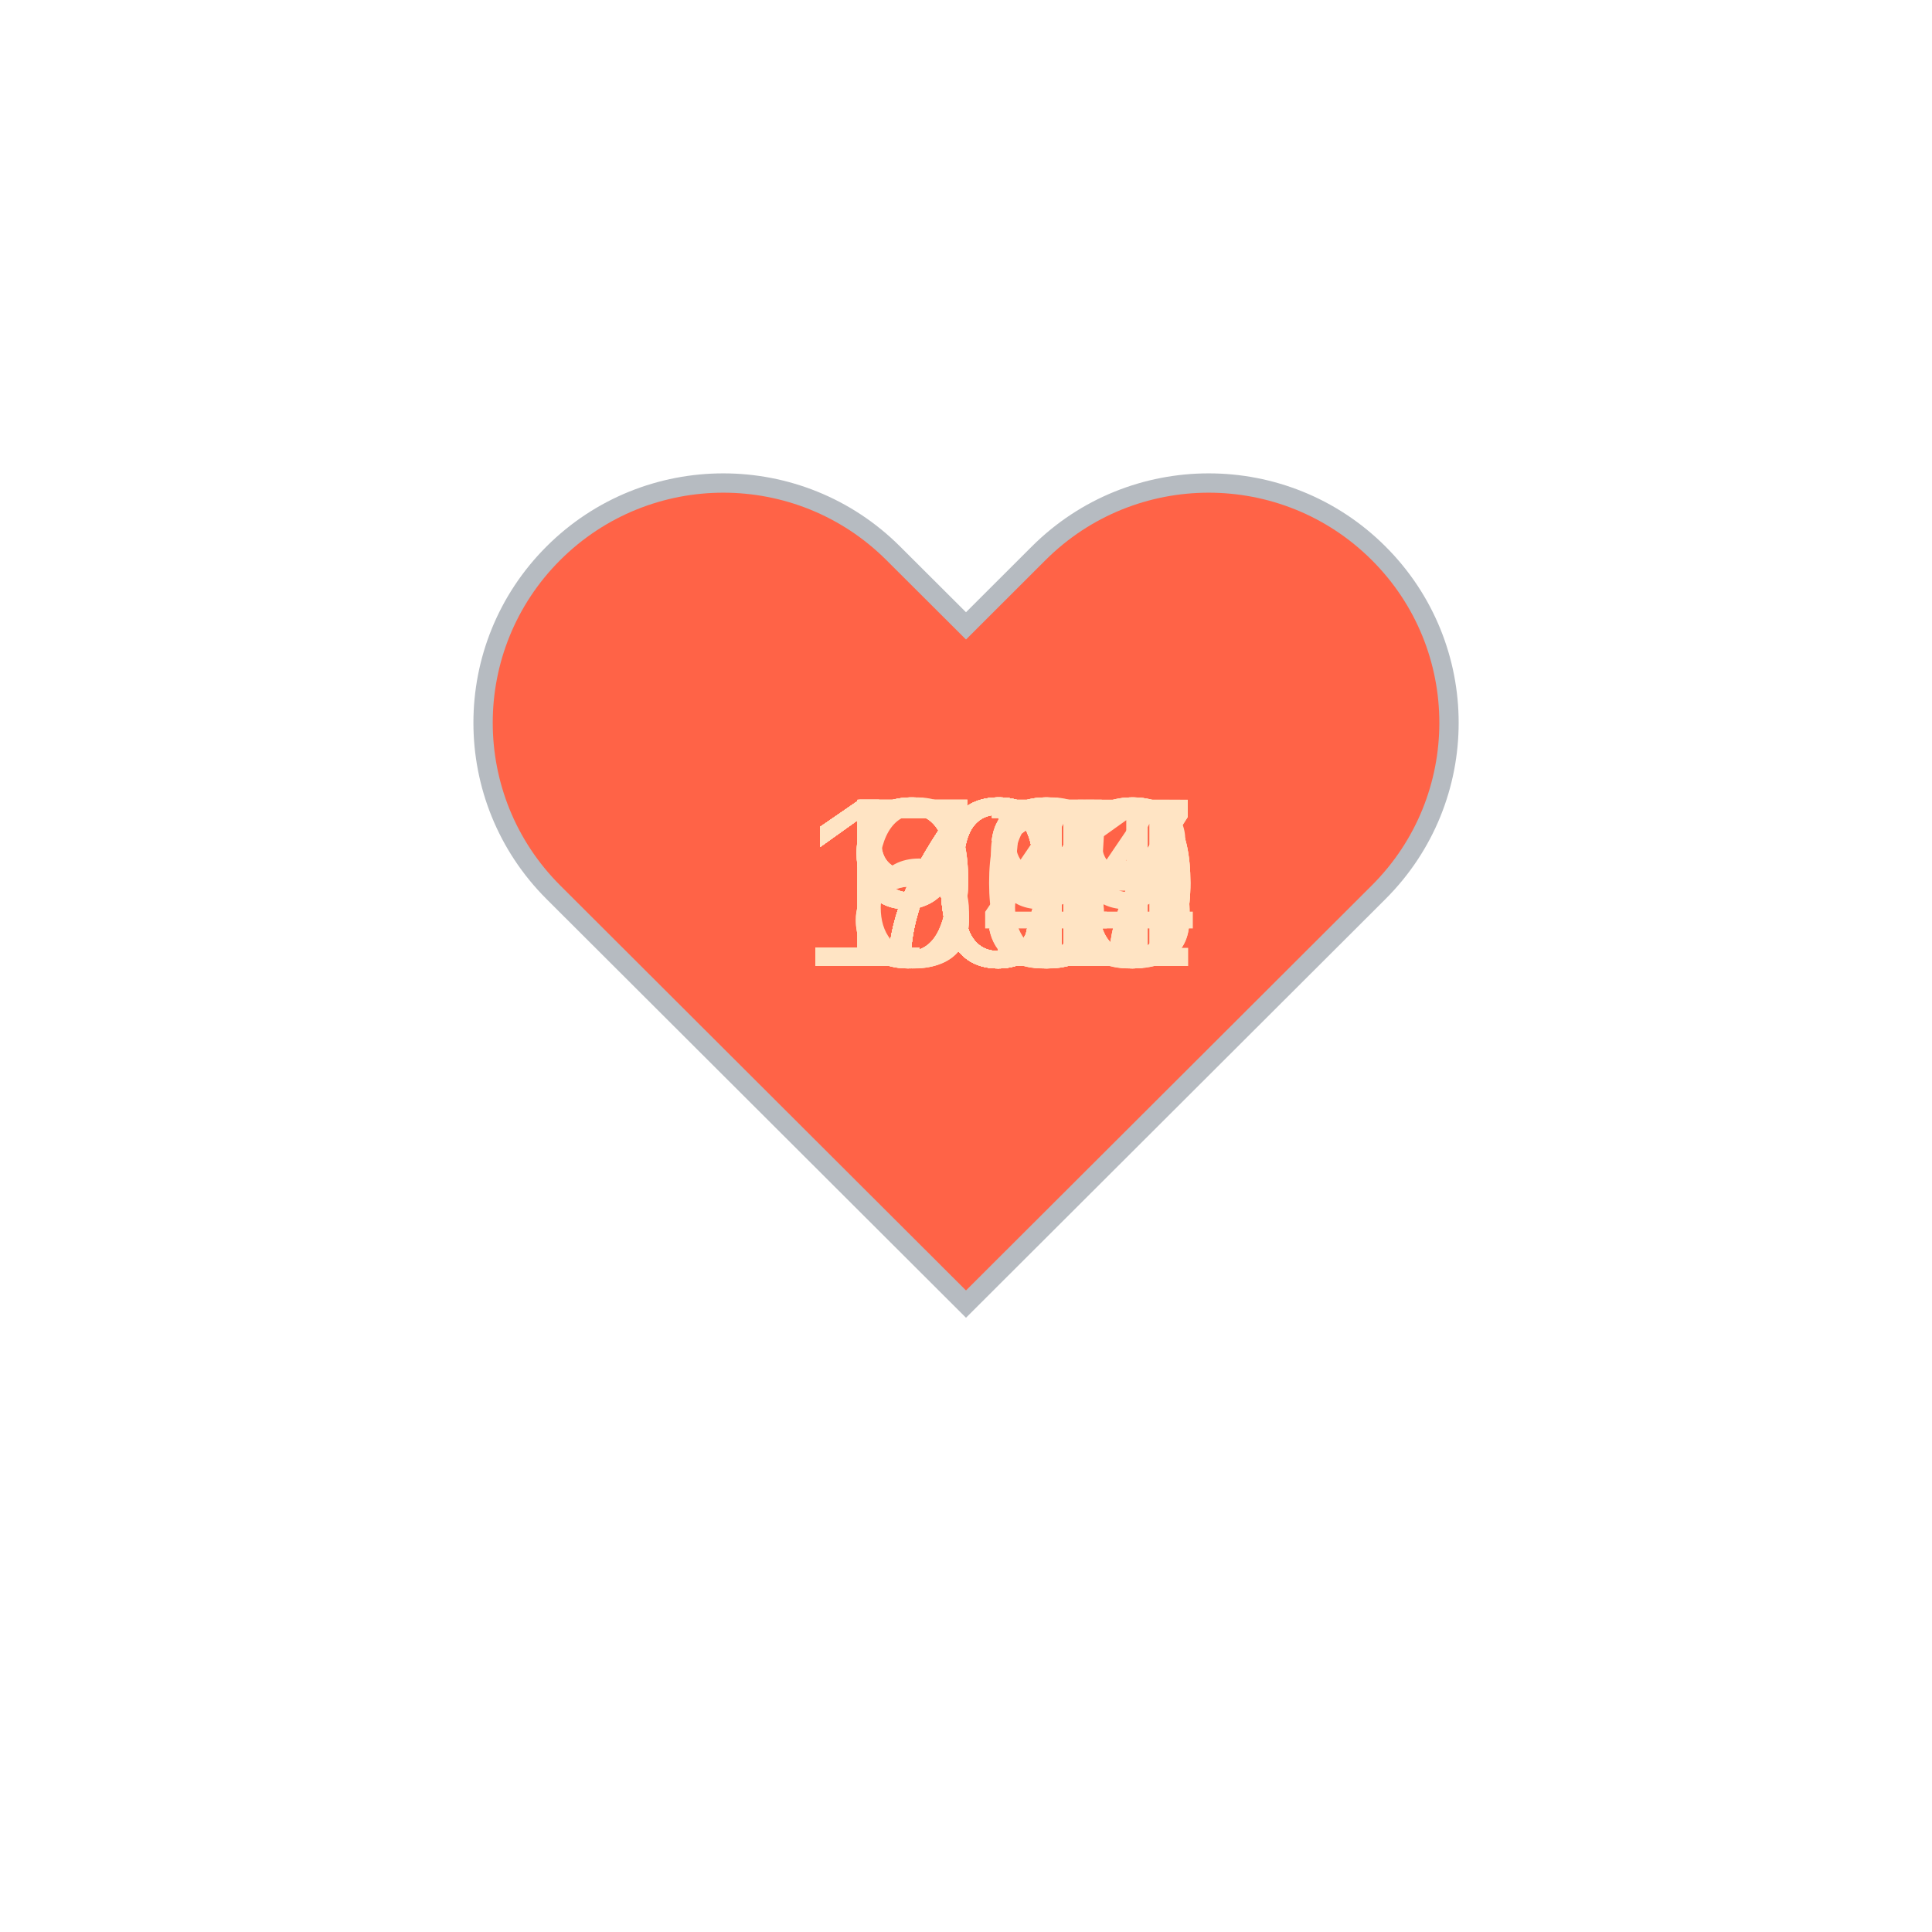
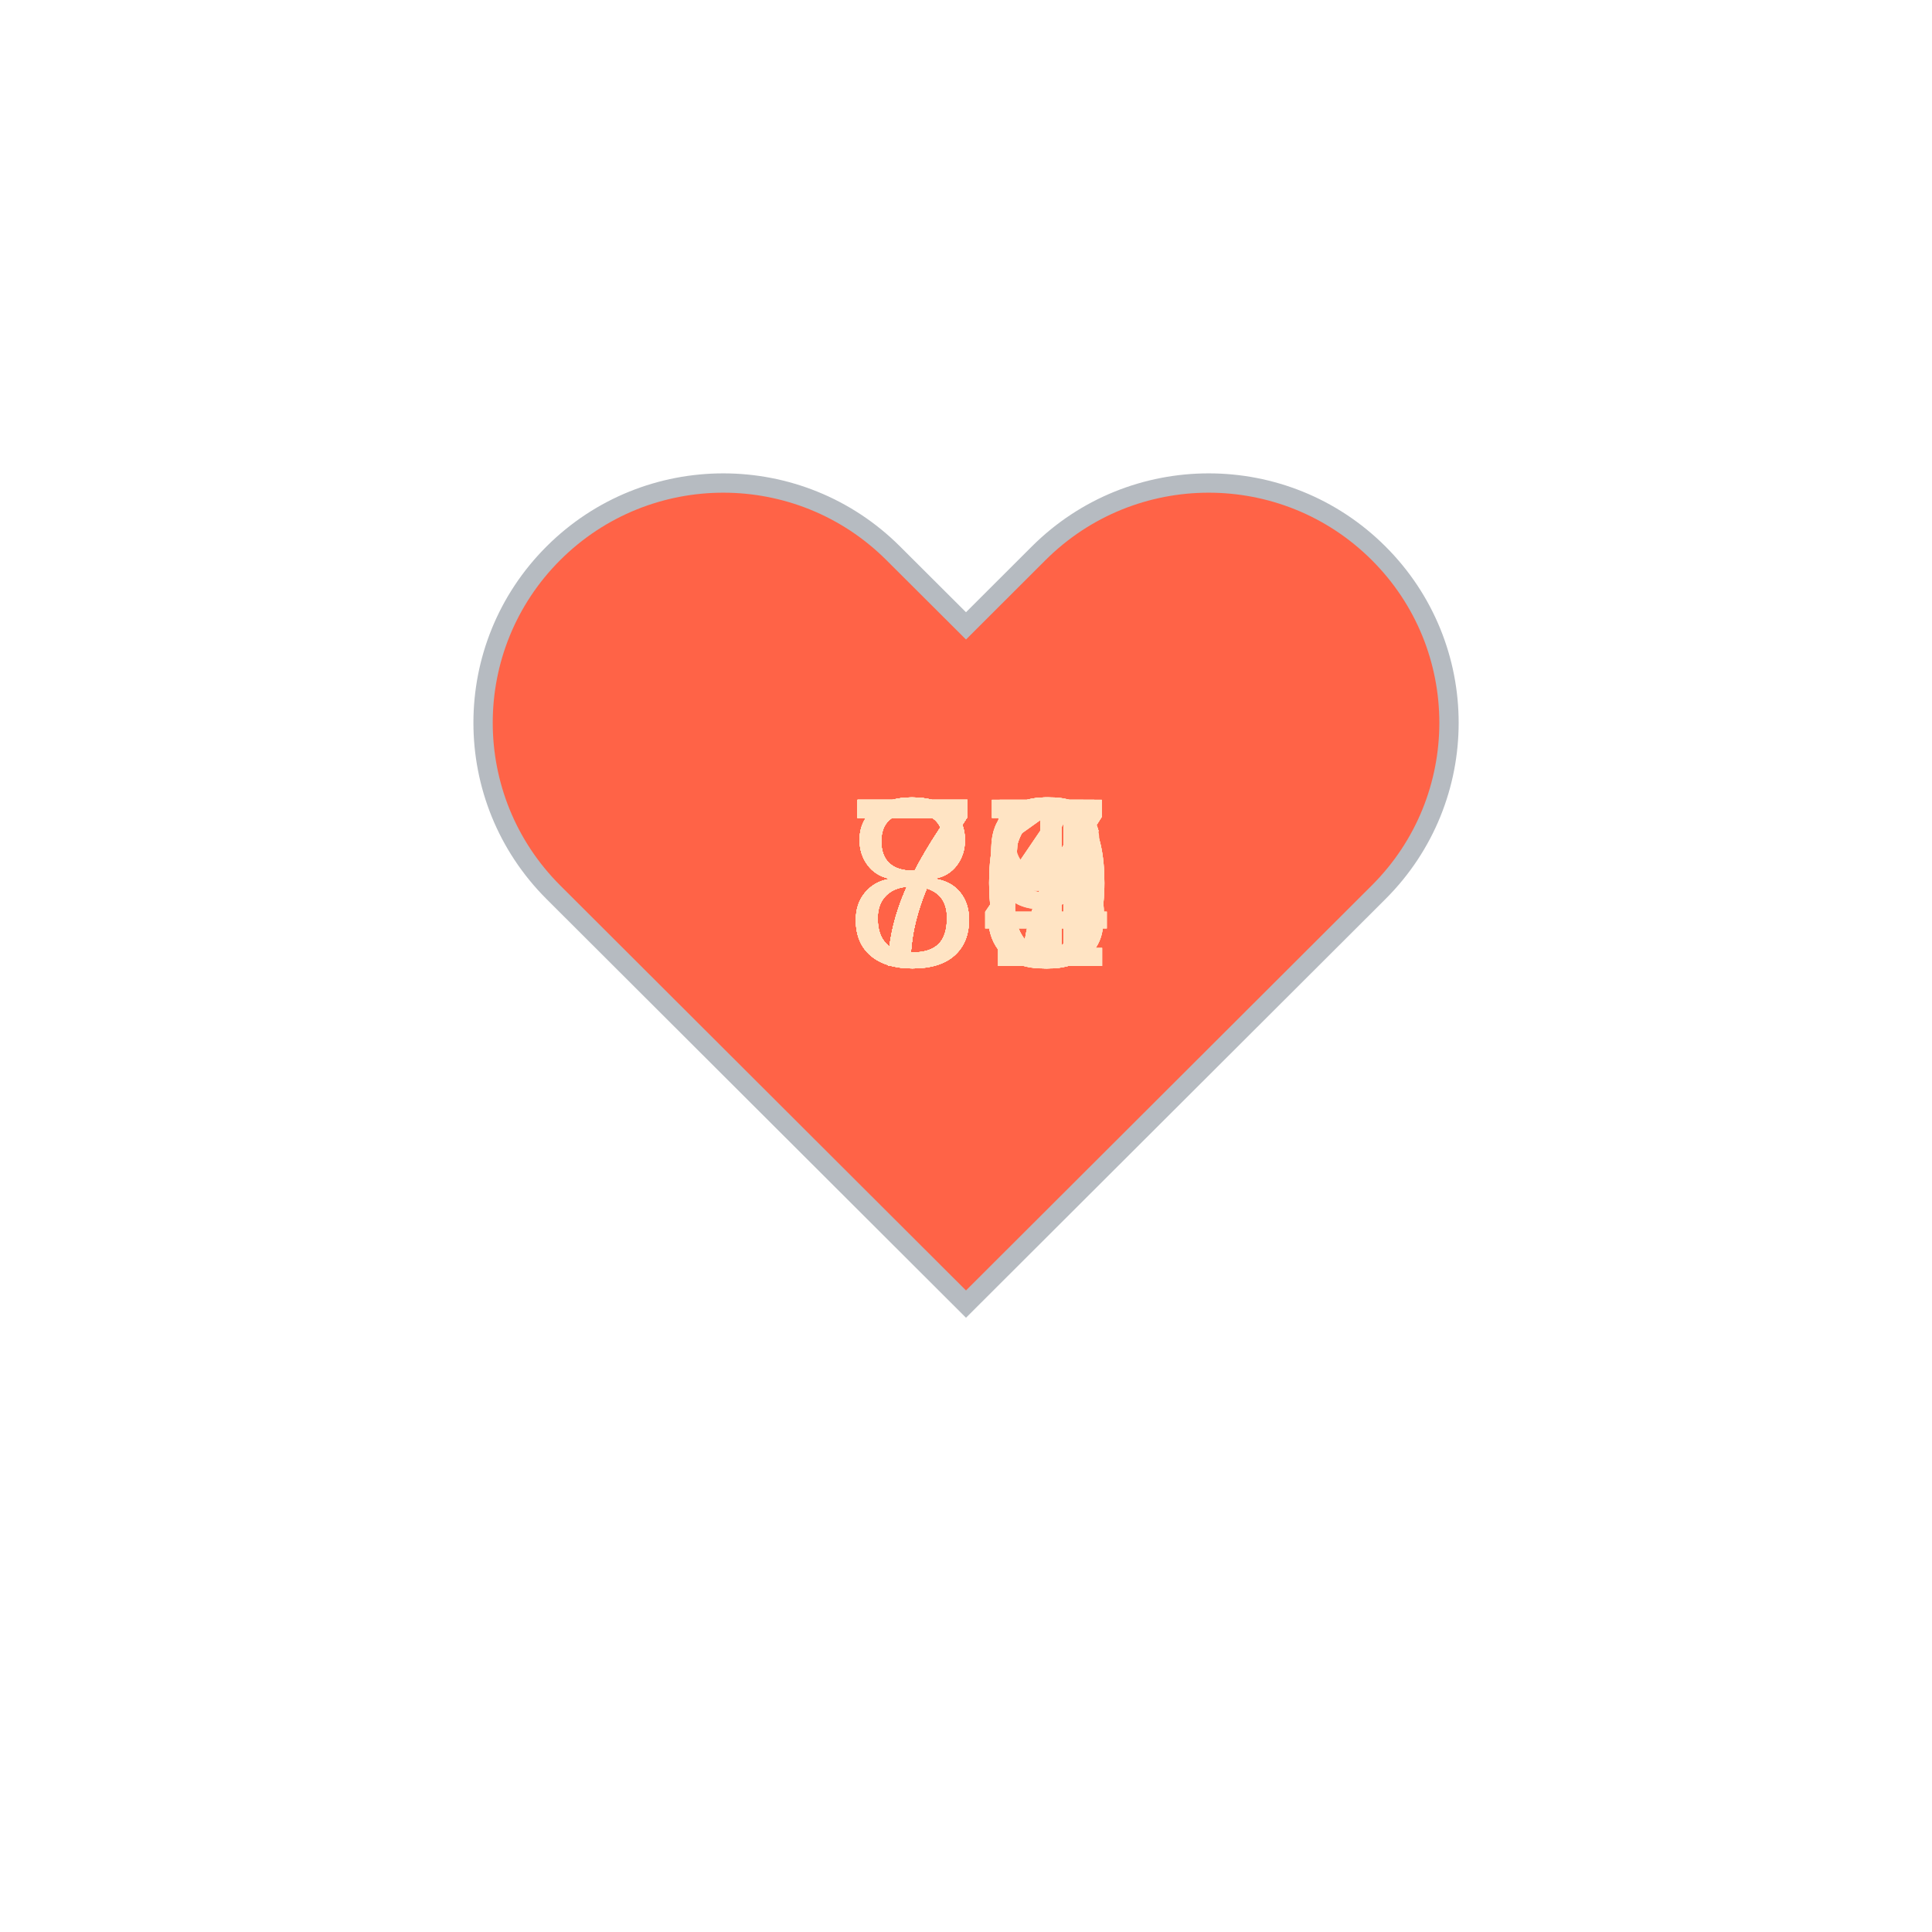
<svg xmlns="http://www.w3.org/2000/svg" baseProfile="full" height="150" version="1.1" viewBox="0,0,200,200" width="150">
  <defs />
  <g transform="translate(100 100)">
    <path d="M92.71,7.27L92.71,7.27c-9.71-9.69-25.46-9.69-35.18,0L50,14.79l-7.54-7.52C32.75-2.42,17-2.42,7.29,7.27v0 c-9.71,9.69-9.71,25.41,0,35.1L50,85l42.71-42.63C102.43,32.68,102.43,16.96,92.71,7.27z" fill="tomato" stroke="#B6BBC1" stroke-width="2" transform="translate(-50 -50)" />
    <animateTransform additive="sum" attributeName="transform" dur="1.2s" repeatCount="indefinite" type="scale" values="1; 1.5; 1.25; 1.5; 1.5; 1;" />
-     <text fill="bisque" style="font-size:25px; font-family:Arial" transform="translate(-12.5 0)">71<animate attributeName="visibility" dur="36.0s" keyTimes="0;0.03;0.07;0.1;0.13;0.17;0.2;0.23;0.27;0.3;0.33;0.37;0.4;0.43;0.47;0.5;0.53;0.57;0.6;0.63;0.67;0.7;0.73;0.77;0.8;0.83;0.87;0.9;0.93;0.97;1.0" repeatCount="indefinite" values="visible;hidden;hidden;hidden;hidden;hidden;hidden;hidden;hidden;hidden;hidden;hidden;hidden;hidden;hidden;hidden;hidden;hidden;hidden;hidden;hidden;hidden;hidden;hidden;hidden;hidden;hidden;hidden;hidden;hidden;hidden" />
+     <text fill="bisque" style="font-size:25px; font-family:Arial" transform="translate(-12.5 0)">80<animate attributeName="visibility" dur="36.0s" keyTimes="0;0.03;0.07;0.1;0.13;0.17;0.2;0.23;0.27;0.3;0.33;0.37;0.4;0.43;0.47;0.5;0.53;0.57;0.6;0.63;0.67;0.7;0.73;0.77;0.8;0.83;0.87;0.9;0.93;0.97;1.0" repeatCount="indefinite" values="visible;hidden;hidden;hidden;hidden;hidden;hidden;hidden;hidden;hidden;hidden;hidden;hidden;hidden;hidden;hidden;hidden;hidden;hidden;hidden;hidden;hidden;hidden;hidden;hidden;hidden;hidden;hidden;hidden;hidden;hidden" />
    </text>
-     <text fill="bisque" style="font-size:25px; font-family:Arial" transform="translate(-12.5 0)">70<animate attributeName="visibility" dur="36.0s" keyTimes="0;0.03;0.07;0.1;0.13;0.17;0.2;0.23;0.27;0.3;0.33;0.37;0.4;0.43;0.47;0.5;0.53;0.57;0.6;0.63;0.67;0.7;0.73;0.77;0.8;0.83;0.87;0.9;0.93;0.97;1.0" repeatCount="indefinite" values="hidden;visible;hidden;hidden;hidden;hidden;hidden;hidden;hidden;hidden;hidden;hidden;hidden;hidden;hidden;hidden;hidden;hidden;hidden;hidden;hidden;hidden;hidden;hidden;hidden;hidden;hidden;hidden;hidden;hidden;hidden" />
+     <text fill="bisque" style="font-size:25px; font-family:Arial" transform="translate(-12.5 0)">74<animate attributeName="visibility" dur="36.0s" keyTimes="0;0.03;0.07;0.1;0.13;0.17;0.2;0.23;0.27;0.3;0.33;0.37;0.4;0.43;0.47;0.5;0.53;0.57;0.6;0.63;0.67;0.7;0.73;0.77;0.8;0.83;0.87;0.9;0.93;0.97;1.0" repeatCount="indefinite" values="hidden;visible;hidden;hidden;hidden;hidden;hidden;hidden;hidden;hidden;hidden;hidden;hidden;hidden;hidden;hidden;hidden;hidden;hidden;hidden;hidden;hidden;hidden;hidden;hidden;hidden;hidden;hidden;hidden;hidden;hidden" />
    </text>
-     <text fill="bisque" style="font-size:25px; font-family:Arial" transform="translate(-12.5 0)">73<animate attributeName="visibility" dur="36.0s" keyTimes="0;0.03;0.07;0.1;0.13;0.17;0.2;0.23;0.27;0.3;0.33;0.37;0.4;0.43;0.47;0.5;0.53;0.57;0.6;0.63;0.67;0.7;0.73;0.77;0.8;0.83;0.87;0.9;0.93;0.97;1.0" repeatCount="indefinite" values="hidden;hidden;visible;hidden;hidden;hidden;hidden;hidden;hidden;hidden;hidden;hidden;hidden;hidden;hidden;hidden;hidden;hidden;hidden;hidden;hidden;hidden;hidden;hidden;hidden;hidden;hidden;hidden;hidden;hidden;hidden" />
+     <text fill="bisque" style="font-size:25px; font-family:Arial" transform="translate(-12.5 0)">77<animate attributeName="visibility" dur="36.0s" keyTimes="0;0.03;0.07;0.1;0.13;0.17;0.2;0.23;0.27;0.3;0.33;0.37;0.4;0.43;0.47;0.5;0.53;0.57;0.6;0.63;0.67;0.7;0.73;0.77;0.8;0.83;0.87;0.9;0.93;0.97;1.0" repeatCount="indefinite" values="hidden;hidden;visible;hidden;hidden;hidden;hidden;hidden;hidden;hidden;hidden;hidden;hidden;hidden;hidden;hidden;hidden;hidden;hidden;hidden;hidden;hidden;hidden;hidden;hidden;hidden;hidden;hidden;hidden;hidden;hidden" />
    </text>
-     <text fill="bisque" style="font-size:25px; font-family:Arial" transform="translate(-12.5 0)">67<animate attributeName="visibility" dur="36.0s" keyTimes="0;0.03;0.07;0.1;0.13;0.17;0.2;0.23;0.27;0.3;0.33;0.37;0.4;0.43;0.47;0.5;0.53;0.57;0.6;0.63;0.67;0.7;0.73;0.77;0.8;0.83;0.87;0.9;0.93;0.97;1.0" repeatCount="indefinite" values="hidden;hidden;hidden;visible;hidden;hidden;hidden;hidden;hidden;hidden;hidden;hidden;hidden;hidden;hidden;hidden;hidden;hidden;hidden;hidden;hidden;hidden;hidden;hidden;hidden;hidden;hidden;hidden;hidden;hidden;hidden" />
+     <text fill="bisque" style="font-size:25px; font-family:Arial" transform="translate(-12.5 0)">77<animate attributeName="visibility" dur="36.0s" keyTimes="0;0.03;0.07;0.1;0.13;0.17;0.2;0.23;0.27;0.3;0.33;0.37;0.4;0.43;0.47;0.5;0.53;0.57;0.6;0.63;0.67;0.7;0.73;0.77;0.8;0.83;0.87;0.9;0.93;0.97;1.0" repeatCount="indefinite" values="hidden;hidden;hidden;visible;hidden;hidden;hidden;hidden;hidden;hidden;hidden;hidden;hidden;hidden;hidden;hidden;hidden;hidden;hidden;hidden;hidden;hidden;hidden;hidden;hidden;hidden;hidden;hidden;hidden;hidden;hidden" />
    </text>
-     <text fill="bisque" style="font-size:25px; font-family:Arial" transform="translate(-12.5 0)">71<animate attributeName="visibility" dur="36.0s" keyTimes="0;0.03;0.07;0.1;0.13;0.17;0.2;0.23;0.27;0.3;0.33;0.37;0.4;0.43;0.47;0.5;0.53;0.57;0.6;0.63;0.67;0.7;0.73;0.77;0.8;0.83;0.87;0.9;0.93;0.97;1.0" repeatCount="indefinite" values="hidden;hidden;hidden;hidden;visible;hidden;hidden;hidden;hidden;hidden;hidden;hidden;hidden;hidden;hidden;hidden;hidden;hidden;hidden;hidden;hidden;hidden;hidden;hidden;hidden;hidden;hidden;hidden;hidden;hidden;hidden" />
+     <text fill="bisque" style="font-size:25px; font-family:Arial" transform="translate(-12.5 0)">81<animate attributeName="visibility" dur="36.0s" keyTimes="0;0.03;0.07;0.1;0.13;0.17;0.2;0.23;0.27;0.3;0.33;0.37;0.4;0.43;0.47;0.5;0.53;0.57;0.6;0.63;0.67;0.7;0.73;0.77;0.8;0.83;0.87;0.9;0.93;0.97;1.0" repeatCount="indefinite" values="hidden;hidden;hidden;hidden;visible;hidden;hidden;hidden;hidden;hidden;hidden;hidden;hidden;hidden;hidden;hidden;hidden;hidden;hidden;hidden;hidden;hidden;hidden;hidden;hidden;hidden;hidden;hidden;hidden;hidden;hidden" />
    </text>
-     <text fill="bisque" style="font-size:25px; font-family:Arial" transform="translate(-12.5 0)">77<animate attributeName="visibility" dur="36.0s" keyTimes="0;0.03;0.07;0.1;0.13;0.17;0.2;0.23;0.27;0.3;0.33;0.37;0.4;0.43;0.47;0.5;0.53;0.57;0.6;0.63;0.67;0.7;0.73;0.77;0.8;0.83;0.87;0.9;0.93;0.97;1.0" repeatCount="indefinite" values="hidden;hidden;hidden;hidden;hidden;visible;hidden;hidden;hidden;hidden;hidden;hidden;hidden;hidden;hidden;hidden;hidden;hidden;hidden;hidden;hidden;hidden;hidden;hidden;hidden;hidden;hidden;hidden;hidden;hidden;hidden" />
+     <text fill="bisque" style="font-size:25px; font-family:Arial" transform="translate(-12.5 0)">75<animate attributeName="visibility" dur="36.0s" keyTimes="0;0.03;0.07;0.1;0.13;0.17;0.2;0.23;0.27;0.3;0.33;0.37;0.4;0.43;0.47;0.5;0.53;0.57;0.6;0.63;0.67;0.7;0.73;0.77;0.8;0.83;0.87;0.9;0.93;0.97;1.0" repeatCount="indefinite" values="hidden;hidden;hidden;hidden;hidden;visible;hidden;hidden;hidden;hidden;hidden;hidden;hidden;hidden;hidden;hidden;hidden;hidden;hidden;hidden;hidden;hidden;hidden;hidden;hidden;hidden;hidden;hidden;hidden;hidden;hidden" />
    </text>
-     <text fill="bisque" style="font-size:25px; font-family:Arial" transform="translate(-12.5 0)">75<animate attributeName="visibility" dur="36.0s" keyTimes="0;0.03;0.07;0.1;0.13;0.17;0.2;0.23;0.27;0.3;0.33;0.37;0.4;0.43;0.47;0.5;0.53;0.57;0.6;0.63;0.67;0.7;0.73;0.77;0.8;0.83;0.87;0.9;0.93;0.97;1.0" repeatCount="indefinite" values="hidden;hidden;hidden;hidden;hidden;hidden;visible;hidden;hidden;hidden;hidden;hidden;hidden;hidden;hidden;hidden;hidden;hidden;hidden;hidden;hidden;hidden;hidden;hidden;hidden;hidden;hidden;hidden;hidden;hidden;hidden" />
+     <text fill="bisque" style="font-size:25px; font-family:Arial" transform="translate(-12.5 0)">77<animate attributeName="visibility" dur="36.0s" keyTimes="0;0.03;0.07;0.1;0.13;0.17;0.2;0.23;0.27;0.3;0.33;0.37;0.4;0.43;0.47;0.5;0.53;0.57;0.6;0.63;0.67;0.7;0.73;0.77;0.8;0.83;0.87;0.9;0.93;0.97;1.0" repeatCount="indefinite" values="hidden;hidden;hidden;hidden;hidden;hidden;visible;hidden;hidden;hidden;hidden;hidden;hidden;hidden;hidden;hidden;hidden;hidden;hidden;hidden;hidden;hidden;hidden;hidden;hidden;hidden;hidden;hidden;hidden;hidden;hidden" />
    </text>
-     <text fill="bisque" style="font-size:25px; font-family:Arial" transform="translate(-12.5 0)">77<animate attributeName="visibility" dur="36.0s" keyTimes="0;0.03;0.07;0.1;0.13;0.17;0.2;0.23;0.27;0.3;0.33;0.37;0.4;0.43;0.47;0.5;0.53;0.57;0.6;0.63;0.67;0.7;0.73;0.77;0.8;0.83;0.87;0.9;0.93;0.97;1.0" repeatCount="indefinite" values="hidden;hidden;hidden;hidden;hidden;hidden;hidden;visible;hidden;hidden;hidden;hidden;hidden;hidden;hidden;hidden;hidden;hidden;hidden;hidden;hidden;hidden;hidden;hidden;hidden;hidden;hidden;hidden;hidden;hidden;hidden" />
+     <text fill="bisque" style="font-size:25px; font-family:Arial" transform="translate(-12.5 0)">75<animate attributeName="visibility" dur="36.0s" keyTimes="0;0.03;0.07;0.1;0.13;0.17;0.2;0.23;0.27;0.3;0.33;0.37;0.4;0.43;0.47;0.5;0.53;0.57;0.6;0.63;0.67;0.7;0.73;0.77;0.8;0.83;0.87;0.9;0.93;0.97;1.0" repeatCount="indefinite" values="hidden;hidden;hidden;hidden;hidden;hidden;hidden;visible;hidden;hidden;hidden;hidden;hidden;hidden;hidden;hidden;hidden;hidden;hidden;hidden;hidden;hidden;hidden;hidden;hidden;hidden;hidden;hidden;hidden;hidden;hidden" />
    </text>
-     <text fill="bisque" style="font-size:25px; font-family:Arial" transform="translate(-12.5 0)">83<animate attributeName="visibility" dur="36.0s" keyTimes="0;0.03;0.07;0.1;0.13;0.17;0.2;0.23;0.27;0.3;0.33;0.37;0.4;0.43;0.47;0.5;0.53;0.57;0.6;0.63;0.67;0.7;0.73;0.77;0.8;0.83;0.87;0.9;0.93;0.97;1.0" repeatCount="indefinite" values="hidden;hidden;hidden;hidden;hidden;hidden;hidden;hidden;visible;hidden;hidden;hidden;hidden;hidden;hidden;hidden;hidden;hidden;hidden;hidden;hidden;hidden;hidden;hidden;hidden;hidden;hidden;hidden;hidden;hidden;hidden" />
+     <text fill="bisque" style="font-size:25px; font-family:Arial" transform="translate(-12.5 0)">76<animate attributeName="visibility" dur="36.0s" keyTimes="0;0.03;0.07;0.1;0.13;0.17;0.2;0.23;0.27;0.3;0.33;0.37;0.4;0.43;0.47;0.5;0.53;0.57;0.6;0.63;0.67;0.7;0.73;0.77;0.8;0.83;0.87;0.9;0.93;0.97;1.0" repeatCount="indefinite" values="hidden;hidden;hidden;hidden;hidden;hidden;hidden;hidden;visible;hidden;hidden;hidden;hidden;hidden;hidden;hidden;hidden;hidden;hidden;hidden;hidden;hidden;hidden;hidden;hidden;hidden;hidden;hidden;hidden;hidden;hidden" />
    </text>
-     <text fill="bisque" style="font-size:25px; font-family:Arial" transform="translate(-12.5 0)">81<animate attributeName="visibility" dur="36.0s" keyTimes="0;0.03;0.07;0.1;0.13;0.17;0.2;0.23;0.27;0.3;0.33;0.37;0.4;0.43;0.47;0.5;0.53;0.57;0.6;0.63;0.67;0.7;0.73;0.77;0.8;0.83;0.87;0.9;0.93;0.97;1.0" repeatCount="indefinite" values="hidden;hidden;hidden;hidden;hidden;hidden;hidden;hidden;hidden;visible;hidden;hidden;hidden;hidden;hidden;hidden;hidden;hidden;hidden;hidden;hidden;hidden;hidden;hidden;hidden;hidden;hidden;hidden;hidden;hidden;hidden" />
+     <text fill="bisque" style="font-size:25px; font-family:Arial" transform="translate(-12.5 0)">74<animate attributeName="visibility" dur="36.0s" keyTimes="0;0.03;0.07;0.1;0.13;0.17;0.2;0.23;0.27;0.3;0.33;0.37;0.4;0.43;0.47;0.5;0.53;0.57;0.6;0.63;0.67;0.7;0.73;0.77;0.8;0.83;0.87;0.9;0.93;0.97;1.0" repeatCount="indefinite" values="hidden;hidden;hidden;hidden;hidden;hidden;hidden;hidden;hidden;visible;hidden;hidden;hidden;hidden;hidden;hidden;hidden;hidden;hidden;hidden;hidden;hidden;hidden;hidden;hidden;hidden;hidden;hidden;hidden;hidden;hidden" />
    </text>
-     <text fill="bisque" style="font-size:25px; font-family:Arial" transform="translate(-12.5 0)">79<animate attributeName="visibility" dur="36.0s" keyTimes="0;0.03;0.07;0.1;0.13;0.17;0.2;0.23;0.27;0.3;0.33;0.37;0.4;0.43;0.47;0.5;0.53;0.57;0.6;0.63;0.67;0.7;0.73;0.77;0.8;0.83;0.87;0.9;0.93;0.97;1.0" repeatCount="indefinite" values="hidden;hidden;hidden;hidden;hidden;hidden;hidden;hidden;hidden;hidden;visible;hidden;hidden;hidden;hidden;hidden;hidden;hidden;hidden;hidden;hidden;hidden;hidden;hidden;hidden;hidden;hidden;hidden;hidden;hidden;hidden" />
+     <text fill="bisque" style="font-size:25px; font-family:Arial" transform="translate(-12.5 0)">83<animate attributeName="visibility" dur="36.0s" keyTimes="0;0.03;0.07;0.1;0.13;0.17;0.2;0.23;0.27;0.3;0.33;0.37;0.4;0.43;0.47;0.5;0.53;0.57;0.6;0.63;0.67;0.7;0.73;0.77;0.8;0.83;0.87;0.9;0.93;0.97;1.0" repeatCount="indefinite" values="hidden;hidden;hidden;hidden;hidden;hidden;hidden;hidden;hidden;hidden;visible;hidden;hidden;hidden;hidden;hidden;hidden;hidden;hidden;hidden;hidden;hidden;hidden;hidden;hidden;hidden;hidden;hidden;hidden;hidden;hidden" />
    </text>
-     <text fill="bisque" style="font-size:25px; font-family:Arial" transform="translate(-12.5 0)">75<animate attributeName="visibility" dur="36.0s" keyTimes="0;0.03;0.07;0.1;0.13;0.17;0.2;0.23;0.27;0.3;0.33;0.37;0.4;0.43;0.47;0.5;0.53;0.57;0.6;0.63;0.67;0.7;0.73;0.77;0.8;0.83;0.87;0.9;0.93;0.97;1.0" repeatCount="indefinite" values="hidden;hidden;hidden;hidden;hidden;hidden;hidden;hidden;hidden;hidden;hidden;visible;hidden;hidden;hidden;hidden;hidden;hidden;hidden;hidden;hidden;hidden;hidden;hidden;hidden;hidden;hidden;hidden;hidden;hidden;hidden" />
+     <text fill="bisque" style="font-size:25px; font-family:Arial" transform="translate(-12.5 0)">73<animate attributeName="visibility" dur="36.0s" keyTimes="0;0.03;0.07;0.1;0.13;0.17;0.2;0.23;0.27;0.3;0.33;0.37;0.4;0.43;0.47;0.5;0.53;0.57;0.6;0.63;0.67;0.7;0.73;0.77;0.8;0.83;0.87;0.9;0.93;0.97;1.0" repeatCount="indefinite" values="hidden;hidden;hidden;hidden;hidden;hidden;hidden;hidden;hidden;hidden;hidden;visible;hidden;hidden;hidden;hidden;hidden;hidden;hidden;hidden;hidden;hidden;hidden;hidden;hidden;hidden;hidden;hidden;hidden;hidden;hidden" />
    </text>
-     <text fill="bisque" style="font-size:25px; font-family:Arial" transform="translate(-12.5 0)">73<animate attributeName="visibility" dur="36.0s" keyTimes="0;0.03;0.07;0.1;0.13;0.17;0.2;0.23;0.27;0.3;0.33;0.37;0.4;0.43;0.47;0.5;0.53;0.57;0.6;0.63;0.67;0.7;0.73;0.77;0.8;0.83;0.87;0.9;0.93;0.97;1.0" repeatCount="indefinite" values="hidden;hidden;hidden;hidden;hidden;hidden;hidden;hidden;hidden;hidden;hidden;hidden;visible;hidden;hidden;hidden;hidden;hidden;hidden;hidden;hidden;hidden;hidden;hidden;hidden;hidden;hidden;hidden;hidden;hidden;hidden" />
+     <text fill="bisque" style="font-size:25px; font-family:Arial" transform="translate(-12.5 0)">75<animate attributeName="visibility" dur="36.0s" keyTimes="0;0.03;0.07;0.1;0.13;0.17;0.2;0.23;0.27;0.3;0.33;0.37;0.4;0.43;0.47;0.5;0.53;0.57;0.6;0.63;0.67;0.7;0.73;0.77;0.8;0.83;0.87;0.9;0.93;0.97;1.0" repeatCount="indefinite" values="hidden;hidden;hidden;hidden;hidden;hidden;hidden;hidden;hidden;hidden;hidden;hidden;visible;hidden;hidden;hidden;hidden;hidden;hidden;hidden;hidden;hidden;hidden;hidden;hidden;hidden;hidden;hidden;hidden;hidden;hidden" />
    </text>
-     <text fill="bisque" style="font-size:25px; font-family:Arial" transform="translate(-12.5 0)">77<animate attributeName="visibility" dur="36.0s" keyTimes="0;0.03;0.07;0.1;0.13;0.17;0.2;0.23;0.27;0.3;0.33;0.37;0.4;0.43;0.47;0.5;0.53;0.57;0.6;0.63;0.67;0.7;0.73;0.77;0.8;0.83;0.87;0.9;0.93;0.97;1.0" repeatCount="indefinite" values="hidden;hidden;hidden;hidden;hidden;hidden;hidden;hidden;hidden;hidden;hidden;hidden;hidden;visible;hidden;hidden;hidden;hidden;hidden;hidden;hidden;hidden;hidden;hidden;hidden;hidden;hidden;hidden;hidden;hidden;hidden" />
+     <text fill="bisque" style="font-size:25px; font-family:Arial" transform="translate(-12.5 0)">74<animate attributeName="visibility" dur="36.0s" keyTimes="0;0.03;0.07;0.1;0.13;0.17;0.2;0.23;0.27;0.3;0.33;0.37;0.4;0.43;0.47;0.5;0.53;0.57;0.6;0.63;0.67;0.7;0.73;0.77;0.8;0.83;0.87;0.9;0.93;0.97;1.0" repeatCount="indefinite" values="hidden;hidden;hidden;hidden;hidden;hidden;hidden;hidden;hidden;hidden;hidden;hidden;hidden;visible;hidden;hidden;hidden;hidden;hidden;hidden;hidden;hidden;hidden;hidden;hidden;hidden;hidden;hidden;hidden;hidden;hidden" />
    </text>
-     <text fill="bisque" style="font-size:25px; font-family:Arial" transform="translate(-17.5 0)">107<animate attributeName="visibility" dur="36.0s" keyTimes="0;0.03;0.07;0.1;0.13;0.17;0.2;0.23;0.27;0.3;0.33;0.37;0.4;0.43;0.47;0.5;0.53;0.57;0.6;0.63;0.67;0.7;0.73;0.77;0.8;0.83;0.87;0.9;0.93;0.97;1.0" repeatCount="indefinite" values="hidden;hidden;hidden;hidden;hidden;hidden;hidden;hidden;hidden;hidden;hidden;hidden;hidden;hidden;visible;hidden;hidden;hidden;hidden;hidden;hidden;hidden;hidden;hidden;hidden;hidden;hidden;hidden;hidden;hidden;hidden" />
+     <text fill="bisque" style="font-size:25px; font-family:Arial" transform="translate(-12.5 0)">77<animate attributeName="visibility" dur="36.0s" keyTimes="0;0.03;0.07;0.1;0.13;0.17;0.2;0.23;0.27;0.3;0.33;0.37;0.4;0.43;0.47;0.5;0.53;0.57;0.6;0.63;0.67;0.7;0.73;0.77;0.8;0.83;0.87;0.9;0.93;0.97;1.0" repeatCount="indefinite" values="hidden;hidden;hidden;hidden;hidden;hidden;hidden;hidden;hidden;hidden;hidden;hidden;hidden;hidden;visible;hidden;hidden;hidden;hidden;hidden;hidden;hidden;hidden;hidden;hidden;hidden;hidden;hidden;hidden;hidden;hidden" />
    </text>
-     <text fill="bisque" style="font-size:25px; font-family:Arial" transform="translate(-17.5 0)">105<animate attributeName="visibility" dur="36.0s" keyTimes="0;0.03;0.07;0.1;0.13;0.17;0.2;0.23;0.27;0.3;0.33;0.37;0.4;0.43;0.47;0.5;0.53;0.57;0.6;0.63;0.67;0.7;0.73;0.77;0.8;0.83;0.87;0.9;0.93;0.97;1.0" repeatCount="indefinite" values="hidden;hidden;hidden;hidden;hidden;hidden;hidden;hidden;hidden;hidden;hidden;hidden;hidden;hidden;hidden;visible;hidden;hidden;hidden;hidden;hidden;hidden;hidden;hidden;hidden;hidden;hidden;hidden;hidden;hidden;hidden" />
+     <text fill="bisque" style="font-size:25px; font-family:Arial" transform="translate(-12.5 0)">81<animate attributeName="visibility" dur="36.0s" keyTimes="0;0.03;0.07;0.1;0.13;0.17;0.2;0.23;0.27;0.3;0.33;0.37;0.4;0.43;0.47;0.5;0.53;0.57;0.6;0.63;0.67;0.7;0.73;0.77;0.8;0.83;0.87;0.9;0.93;0.97;1.0" repeatCount="indefinite" values="hidden;hidden;hidden;hidden;hidden;hidden;hidden;hidden;hidden;hidden;hidden;hidden;hidden;hidden;hidden;visible;hidden;hidden;hidden;hidden;hidden;hidden;hidden;hidden;hidden;hidden;hidden;hidden;hidden;hidden;hidden" />
    </text>
-     <text fill="bisque" style="font-size:25px; font-family:Arial" transform="translate(-17.5 0)">109<animate attributeName="visibility" dur="36.0s" keyTimes="0;0.03;0.07;0.1;0.13;0.17;0.2;0.23;0.27;0.3;0.33;0.37;0.4;0.43;0.47;0.5;0.53;0.57;0.6;0.63;0.67;0.7;0.73;0.77;0.8;0.83;0.87;0.9;0.93;0.97;1.0" repeatCount="indefinite" values="hidden;hidden;hidden;hidden;hidden;hidden;hidden;hidden;hidden;hidden;hidden;hidden;hidden;hidden;hidden;hidden;visible;hidden;hidden;hidden;hidden;hidden;hidden;hidden;hidden;hidden;hidden;hidden;hidden;hidden;hidden" />
+     <text fill="bisque" style="font-size:25px; font-family:Arial" transform="translate(-12.5 0)">83<animate attributeName="visibility" dur="36.0s" keyTimes="0;0.03;0.07;0.1;0.13;0.17;0.2;0.23;0.27;0.3;0.33;0.37;0.4;0.43;0.47;0.5;0.53;0.57;0.6;0.63;0.67;0.7;0.73;0.77;0.8;0.83;0.87;0.9;0.93;0.97;1.0" repeatCount="indefinite" values="hidden;hidden;hidden;hidden;hidden;hidden;hidden;hidden;hidden;hidden;hidden;hidden;hidden;hidden;hidden;hidden;visible;hidden;hidden;hidden;hidden;hidden;hidden;hidden;hidden;hidden;hidden;hidden;hidden;hidden;hidden" />
    </text>
-     <text fill="bisque" style="font-size:25px; font-family:Arial" transform="translate(-17.5 0)">104<animate attributeName="visibility" dur="36.0s" keyTimes="0;0.03;0.07;0.1;0.13;0.17;0.2;0.23;0.27;0.3;0.33;0.37;0.4;0.43;0.47;0.5;0.53;0.57;0.6;0.63;0.67;0.7;0.73;0.77;0.8;0.83;0.87;0.9;0.93;0.97;1.0" repeatCount="indefinite" values="hidden;hidden;hidden;hidden;hidden;hidden;hidden;hidden;hidden;hidden;hidden;hidden;hidden;hidden;hidden;hidden;hidden;visible;hidden;hidden;hidden;hidden;hidden;hidden;hidden;hidden;hidden;hidden;hidden;hidden;hidden" />
+     <text fill="bisque" style="font-size:25px; font-family:Arial" transform="translate(-12.5 0)">76<animate attributeName="visibility" dur="36.0s" keyTimes="0;0.03;0.07;0.1;0.13;0.17;0.2;0.23;0.27;0.3;0.33;0.37;0.4;0.43;0.47;0.5;0.53;0.57;0.6;0.63;0.67;0.7;0.73;0.77;0.8;0.83;0.87;0.9;0.93;0.97;1.0" repeatCount="indefinite" values="hidden;hidden;hidden;hidden;hidden;hidden;hidden;hidden;hidden;hidden;hidden;hidden;hidden;hidden;hidden;hidden;hidden;visible;hidden;hidden;hidden;hidden;hidden;hidden;hidden;hidden;hidden;hidden;hidden;hidden;hidden" />
    </text>
-     <text fill="bisque" style="font-size:25px; font-family:Arial" transform="translate(-12.5 0)">96<animate attributeName="visibility" dur="36.0s" keyTimes="0;0.03;0.07;0.1;0.13;0.17;0.2;0.23;0.27;0.3;0.33;0.37;0.4;0.43;0.47;0.5;0.53;0.57;0.6;0.63;0.67;0.7;0.73;0.77;0.8;0.83;0.87;0.9;0.93;0.97;1.0" repeatCount="indefinite" values="hidden;hidden;hidden;hidden;hidden;hidden;hidden;hidden;hidden;hidden;hidden;hidden;hidden;hidden;hidden;hidden;hidden;hidden;visible;hidden;hidden;hidden;hidden;hidden;hidden;hidden;hidden;hidden;hidden;hidden;hidden" />
+     <text fill="bisque" style="font-size:25px; font-family:Arial" transform="translate(-12.5 0)">75<animate attributeName="visibility" dur="36.0s" keyTimes="0;0.03;0.07;0.1;0.13;0.17;0.2;0.23;0.27;0.3;0.33;0.37;0.4;0.43;0.47;0.5;0.53;0.57;0.6;0.63;0.67;0.7;0.73;0.77;0.8;0.83;0.87;0.9;0.93;0.97;1.0" repeatCount="indefinite" values="hidden;hidden;hidden;hidden;hidden;hidden;hidden;hidden;hidden;hidden;hidden;hidden;hidden;hidden;hidden;hidden;hidden;hidden;visible;hidden;hidden;hidden;hidden;hidden;hidden;hidden;hidden;hidden;hidden;hidden;hidden" />
    </text>
-     <text fill="bisque" style="font-size:25px; font-family:Arial" transform="translate(-17.5 0)">103<animate attributeName="visibility" dur="36.0s" keyTimes="0;0.03;0.07;0.1;0.13;0.17;0.2;0.23;0.27;0.3;0.33;0.37;0.4;0.43;0.47;0.5;0.53;0.57;0.6;0.63;0.67;0.7;0.73;0.77;0.8;0.83;0.87;0.9;0.93;0.97;1.0" repeatCount="indefinite" values="hidden;hidden;hidden;hidden;hidden;hidden;hidden;hidden;hidden;hidden;hidden;hidden;hidden;hidden;hidden;hidden;hidden;hidden;hidden;visible;hidden;hidden;hidden;hidden;hidden;hidden;hidden;hidden;hidden;hidden;hidden" />
+     <text fill="bisque" style="font-size:25px; font-family:Arial" transform="translate(-12.5 0)">75<animate attributeName="visibility" dur="36.0s" keyTimes="0;0.03;0.07;0.1;0.13;0.17;0.2;0.23;0.27;0.3;0.33;0.37;0.4;0.43;0.47;0.5;0.53;0.57;0.6;0.63;0.67;0.7;0.73;0.77;0.8;0.83;0.87;0.9;0.93;0.97;1.0" repeatCount="indefinite" values="hidden;hidden;hidden;hidden;hidden;hidden;hidden;hidden;hidden;hidden;hidden;hidden;hidden;hidden;hidden;hidden;hidden;hidden;hidden;visible;hidden;hidden;hidden;hidden;hidden;hidden;hidden;hidden;hidden;hidden;hidden" />
    </text>
-     <text fill="bisque" style="font-size:25px; font-family:Arial" transform="translate(-17.5 0)">107<animate attributeName="visibility" dur="36.0s" keyTimes="0;0.03;0.07;0.1;0.13;0.17;0.2;0.23;0.27;0.3;0.33;0.37;0.4;0.43;0.47;0.5;0.53;0.57;0.6;0.63;0.67;0.7;0.73;0.77;0.8;0.83;0.87;0.9;0.93;0.97;1.0" repeatCount="indefinite" values="hidden;hidden;hidden;hidden;hidden;hidden;hidden;hidden;hidden;hidden;hidden;hidden;hidden;hidden;hidden;hidden;hidden;hidden;hidden;hidden;visible;hidden;hidden;hidden;hidden;hidden;hidden;hidden;hidden;hidden;hidden" />
+     <text fill="bisque" style="font-size:25px; font-family:Arial" transform="translate(-12.5 0)">76<animate attributeName="visibility" dur="36.0s" keyTimes="0;0.03;0.07;0.1;0.13;0.17;0.2;0.23;0.27;0.3;0.33;0.37;0.4;0.43;0.47;0.5;0.53;0.57;0.6;0.63;0.67;0.7;0.73;0.77;0.8;0.83;0.87;0.9;0.93;0.97;1.0" repeatCount="indefinite" values="hidden;hidden;hidden;hidden;hidden;hidden;hidden;hidden;hidden;hidden;hidden;hidden;hidden;hidden;hidden;hidden;hidden;hidden;hidden;hidden;visible;hidden;hidden;hidden;hidden;hidden;hidden;hidden;hidden;hidden;hidden" />
    </text>
-     <text fill="bisque" style="font-size:25px; font-family:Arial" transform="translate(-17.5 0)">108<animate attributeName="visibility" dur="36.0s" keyTimes="0;0.03;0.07;0.1;0.13;0.17;0.2;0.23;0.27;0.3;0.33;0.37;0.4;0.43;0.47;0.5;0.53;0.57;0.6;0.63;0.67;0.7;0.73;0.77;0.8;0.83;0.87;0.9;0.93;0.97;1.0" repeatCount="indefinite" values="hidden;hidden;hidden;hidden;hidden;hidden;hidden;hidden;hidden;hidden;hidden;hidden;hidden;hidden;hidden;hidden;hidden;hidden;hidden;hidden;hidden;visible;hidden;hidden;hidden;hidden;hidden;hidden;hidden;hidden;hidden" />
+     <text fill="bisque" style="font-size:25px; font-family:Arial" transform="translate(-12.5 0)">80<animate attributeName="visibility" dur="36.0s" keyTimes="0;0.03;0.07;0.1;0.13;0.17;0.2;0.23;0.27;0.3;0.33;0.37;0.4;0.43;0.47;0.5;0.53;0.57;0.6;0.63;0.67;0.7;0.73;0.77;0.8;0.83;0.87;0.9;0.93;0.97;1.0" repeatCount="indefinite" values="hidden;hidden;hidden;hidden;hidden;hidden;hidden;hidden;hidden;hidden;hidden;hidden;hidden;hidden;hidden;hidden;hidden;hidden;hidden;hidden;hidden;visible;hidden;hidden;hidden;hidden;hidden;hidden;hidden;hidden;hidden" />
    </text>
-     <text fill="bisque" style="font-size:25px; font-family:Arial" transform="translate(-17.5 0)">107<animate attributeName="visibility" dur="36.0s" keyTimes="0;0.03;0.07;0.1;0.13;0.17;0.2;0.23;0.27;0.3;0.33;0.37;0.4;0.43;0.47;0.5;0.53;0.57;0.6;0.63;0.67;0.7;0.73;0.77;0.8;0.83;0.87;0.9;0.93;0.97;1.0" repeatCount="indefinite" values="hidden;hidden;hidden;hidden;hidden;hidden;hidden;hidden;hidden;hidden;hidden;hidden;hidden;hidden;hidden;hidden;hidden;hidden;hidden;hidden;hidden;hidden;visible;hidden;hidden;hidden;hidden;hidden;hidden;hidden;hidden" />
+     <text fill="bisque" style="font-size:25px; font-family:Arial" transform="translate(-12.5 0)">76<animate attributeName="visibility" dur="36.0s" keyTimes="0;0.03;0.07;0.1;0.13;0.17;0.2;0.23;0.27;0.3;0.33;0.37;0.4;0.43;0.47;0.5;0.53;0.57;0.6;0.63;0.67;0.7;0.73;0.77;0.8;0.83;0.87;0.9;0.93;0.97;1.0" repeatCount="indefinite" values="hidden;hidden;hidden;hidden;hidden;hidden;hidden;hidden;hidden;hidden;hidden;hidden;hidden;hidden;hidden;hidden;hidden;hidden;hidden;hidden;hidden;hidden;visible;hidden;hidden;hidden;hidden;hidden;hidden;hidden;hidden" />
    </text>
-     <text fill="bisque" style="font-size:25px; font-family:Arial" transform="translate(-17.5 0)">100<animate attributeName="visibility" dur="36.0s" keyTimes="0;0.03;0.07;0.1;0.13;0.17;0.2;0.23;0.27;0.3;0.33;0.37;0.4;0.43;0.47;0.5;0.53;0.57;0.6;0.63;0.67;0.7;0.73;0.77;0.8;0.83;0.87;0.9;0.93;0.97;1.0" repeatCount="indefinite" values="hidden;hidden;hidden;hidden;hidden;hidden;hidden;hidden;hidden;hidden;hidden;hidden;hidden;hidden;hidden;hidden;hidden;hidden;hidden;hidden;hidden;hidden;hidden;visible;hidden;hidden;hidden;hidden;hidden;hidden;hidden" />
+     <text fill="bisque" style="font-size:25px; font-family:Arial" transform="translate(-12.5 0)">79<animate attributeName="visibility" dur="36.0s" keyTimes="0;0.03;0.07;0.1;0.13;0.17;0.2;0.23;0.27;0.3;0.33;0.37;0.4;0.43;0.47;0.5;0.53;0.57;0.6;0.63;0.67;0.7;0.73;0.77;0.8;0.83;0.87;0.9;0.93;0.97;1.0" repeatCount="indefinite" values="hidden;hidden;hidden;hidden;hidden;hidden;hidden;hidden;hidden;hidden;hidden;hidden;hidden;hidden;hidden;hidden;hidden;hidden;hidden;hidden;hidden;hidden;hidden;visible;hidden;hidden;hidden;hidden;hidden;hidden;hidden" />
    </text>
-     <text fill="bisque" style="font-size:25px; font-family:Arial" transform="translate(-17.5 0)">100<animate attributeName="visibility" dur="36.0s" keyTimes="0;0.03;0.07;0.1;0.13;0.17;0.2;0.23;0.27;0.3;0.33;0.37;0.4;0.43;0.47;0.5;0.53;0.57;0.6;0.63;0.67;0.7;0.73;0.77;0.8;0.83;0.87;0.9;0.93;0.97;1.0" repeatCount="indefinite" values="hidden;hidden;hidden;hidden;hidden;hidden;hidden;hidden;hidden;hidden;hidden;hidden;hidden;hidden;hidden;hidden;hidden;hidden;hidden;hidden;hidden;hidden;hidden;hidden;visible;hidden;hidden;hidden;hidden;hidden;hidden" />
+     <text fill="bisque" style="font-size:25px; font-family:Arial" transform="translate(-12.5 0)">77<animate attributeName="visibility" dur="36.0s" keyTimes="0;0.03;0.07;0.1;0.13;0.17;0.2;0.23;0.27;0.3;0.33;0.37;0.4;0.43;0.47;0.5;0.53;0.57;0.6;0.63;0.67;0.7;0.73;0.77;0.8;0.83;0.87;0.9;0.93;0.97;1.0" repeatCount="indefinite" values="hidden;hidden;hidden;hidden;hidden;hidden;hidden;hidden;hidden;hidden;hidden;hidden;hidden;hidden;hidden;hidden;hidden;hidden;hidden;hidden;hidden;hidden;hidden;hidden;visible;hidden;hidden;hidden;hidden;hidden;hidden" />
    </text>
-     <text fill="bisque" style="font-size:25px; font-family:Arial" transform="translate(-17.5 0)">100<animate attributeName="visibility" dur="36.0s" keyTimes="0;0.03;0.07;0.1;0.13;0.17;0.2;0.23;0.27;0.3;0.33;0.37;0.4;0.43;0.47;0.5;0.53;0.57;0.6;0.63;0.67;0.7;0.73;0.77;0.8;0.83;0.87;0.9;0.93;0.97;1.0" repeatCount="indefinite" values="hidden;hidden;hidden;hidden;hidden;hidden;hidden;hidden;hidden;hidden;hidden;hidden;hidden;hidden;hidden;hidden;hidden;hidden;hidden;hidden;hidden;hidden;hidden;hidden;hidden;visible;hidden;hidden;hidden;hidden;hidden" />
+     <text fill="bisque" style="font-size:25px; font-family:Arial" transform="translate(-12.5 0)">81<animate attributeName="visibility" dur="36.0s" keyTimes="0;0.03;0.07;0.1;0.13;0.17;0.2;0.23;0.27;0.3;0.33;0.37;0.4;0.43;0.47;0.5;0.53;0.57;0.6;0.63;0.67;0.7;0.73;0.77;0.8;0.83;0.87;0.9;0.93;0.97;1.0" repeatCount="indefinite" values="hidden;hidden;hidden;hidden;hidden;hidden;hidden;hidden;hidden;hidden;hidden;hidden;hidden;hidden;hidden;hidden;hidden;hidden;hidden;hidden;hidden;hidden;hidden;hidden;hidden;visible;hidden;hidden;hidden;hidden;hidden" />
    </text>
-     <text fill="bisque" style="font-size:25px; font-family:Arial" transform="translate(-12.5 0)">98<animate attributeName="visibility" dur="36.0s" keyTimes="0;0.03;0.07;0.1;0.13;0.17;0.2;0.23;0.27;0.3;0.33;0.37;0.4;0.43;0.47;0.5;0.53;0.57;0.6;0.63;0.67;0.7;0.73;0.77;0.8;0.83;0.87;0.9;0.93;0.97;1.0" repeatCount="indefinite" values="hidden;hidden;hidden;hidden;hidden;hidden;hidden;hidden;hidden;hidden;hidden;hidden;hidden;hidden;hidden;hidden;hidden;hidden;hidden;hidden;hidden;hidden;hidden;hidden;hidden;hidden;visible;hidden;hidden;hidden;hidden" />
+     <text fill="bisque" style="font-size:25px; font-family:Arial" transform="translate(-12.5 0)">80<animate attributeName="visibility" dur="36.0s" keyTimes="0;0.03;0.07;0.1;0.13;0.17;0.2;0.23;0.27;0.3;0.33;0.37;0.4;0.43;0.47;0.5;0.53;0.57;0.6;0.63;0.67;0.7;0.73;0.77;0.8;0.83;0.87;0.9;0.93;0.97;1.0" repeatCount="indefinite" values="hidden;hidden;hidden;hidden;hidden;hidden;hidden;hidden;hidden;hidden;hidden;hidden;hidden;hidden;hidden;hidden;hidden;hidden;hidden;hidden;hidden;hidden;hidden;hidden;hidden;hidden;visible;hidden;hidden;hidden;hidden" />
    </text>
-     <text fill="bisque" style="font-size:25px; font-family:Arial" transform="translate(-12.5 0)">94<animate attributeName="visibility" dur="36.0s" keyTimes="0;0.03;0.07;0.1;0.13;0.17;0.2;0.23;0.27;0.3;0.33;0.37;0.4;0.43;0.47;0.5;0.53;0.57;0.6;0.63;0.67;0.7;0.73;0.77;0.8;0.83;0.87;0.9;0.93;0.97;1.0" repeatCount="indefinite" values="hidden;hidden;hidden;hidden;hidden;hidden;hidden;hidden;hidden;hidden;hidden;hidden;hidden;hidden;hidden;hidden;hidden;hidden;hidden;hidden;hidden;hidden;hidden;hidden;hidden;hidden;hidden;visible;hidden;hidden;hidden" />
+     <text fill="bisque" style="font-size:25px; font-family:Arial" transform="translate(-12.5 0)">79<animate attributeName="visibility" dur="36.0s" keyTimes="0;0.03;0.07;0.1;0.13;0.17;0.2;0.23;0.27;0.3;0.33;0.37;0.4;0.43;0.47;0.5;0.53;0.57;0.6;0.63;0.67;0.7;0.73;0.77;0.8;0.83;0.87;0.9;0.93;0.97;1.0" repeatCount="indefinite" values="hidden;hidden;hidden;hidden;hidden;hidden;hidden;hidden;hidden;hidden;hidden;hidden;hidden;hidden;hidden;hidden;hidden;hidden;hidden;hidden;hidden;hidden;hidden;hidden;hidden;hidden;hidden;visible;hidden;hidden;hidden" />
    </text>
-     <text fill="bisque" style="font-size:25px; font-family:Arial" transform="translate(-12.5 0)">97<animate attributeName="visibility" dur="36.0s" keyTimes="0;0.03;0.07;0.1;0.13;0.17;0.2;0.23;0.27;0.3;0.33;0.37;0.4;0.43;0.47;0.5;0.53;0.57;0.6;0.63;0.67;0.7;0.73;0.77;0.8;0.83;0.87;0.9;0.93;0.97;1.0" repeatCount="indefinite" values="hidden;hidden;hidden;hidden;hidden;hidden;hidden;hidden;hidden;hidden;hidden;hidden;hidden;hidden;hidden;hidden;hidden;hidden;hidden;hidden;hidden;hidden;hidden;hidden;hidden;hidden;hidden;hidden;visible;hidden;hidden" />
+     <text fill="bisque" style="font-size:25px; font-family:Arial" transform="translate(-12.5 0)">80<animate attributeName="visibility" dur="36.0s" keyTimes="0;0.03;0.07;0.1;0.13;0.17;0.2;0.23;0.27;0.3;0.33;0.37;0.4;0.43;0.47;0.5;0.53;0.57;0.6;0.63;0.67;0.7;0.73;0.77;0.8;0.83;0.87;0.9;0.93;0.97;1.0" repeatCount="indefinite" values="hidden;hidden;hidden;hidden;hidden;hidden;hidden;hidden;hidden;hidden;hidden;hidden;hidden;hidden;hidden;hidden;hidden;hidden;hidden;hidden;hidden;hidden;hidden;hidden;hidden;hidden;hidden;hidden;visible;hidden;hidden" />
    </text>
-     <text fill="bisque" style="font-size:25px; font-family:Arial" transform="translate(-17.5 0)">101<animate attributeName="visibility" dur="36.0s" keyTimes="0;0.03;0.07;0.1;0.13;0.17;0.2;0.23;0.27;0.3;0.33;0.37;0.4;0.43;0.47;0.5;0.53;0.57;0.6;0.63;0.67;0.7;0.73;0.77;0.8;0.83;0.87;0.9;0.93;0.97;1.0" repeatCount="indefinite" values="hidden;hidden;hidden;hidden;hidden;hidden;hidden;hidden;hidden;hidden;hidden;hidden;hidden;hidden;hidden;hidden;hidden;hidden;hidden;hidden;hidden;hidden;hidden;hidden;hidden;hidden;hidden;hidden;hidden;visible;hidden" />
+     <text fill="bisque" style="font-size:25px; font-family:Arial" transform="translate(-12.5 0)">78<animate attributeName="visibility" dur="36.0s" keyTimes="0;0.03;0.07;0.1;0.13;0.17;0.2;0.23;0.27;0.3;0.33;0.37;0.4;0.43;0.47;0.5;0.53;0.57;0.6;0.63;0.67;0.7;0.73;0.77;0.8;0.83;0.87;0.9;0.93;0.97;1.0" repeatCount="indefinite" values="hidden;hidden;hidden;hidden;hidden;hidden;hidden;hidden;hidden;hidden;hidden;hidden;hidden;hidden;hidden;hidden;hidden;hidden;hidden;hidden;hidden;hidden;hidden;hidden;hidden;hidden;hidden;hidden;hidden;visible;hidden" />
    </text>
  </g>
</svg>
